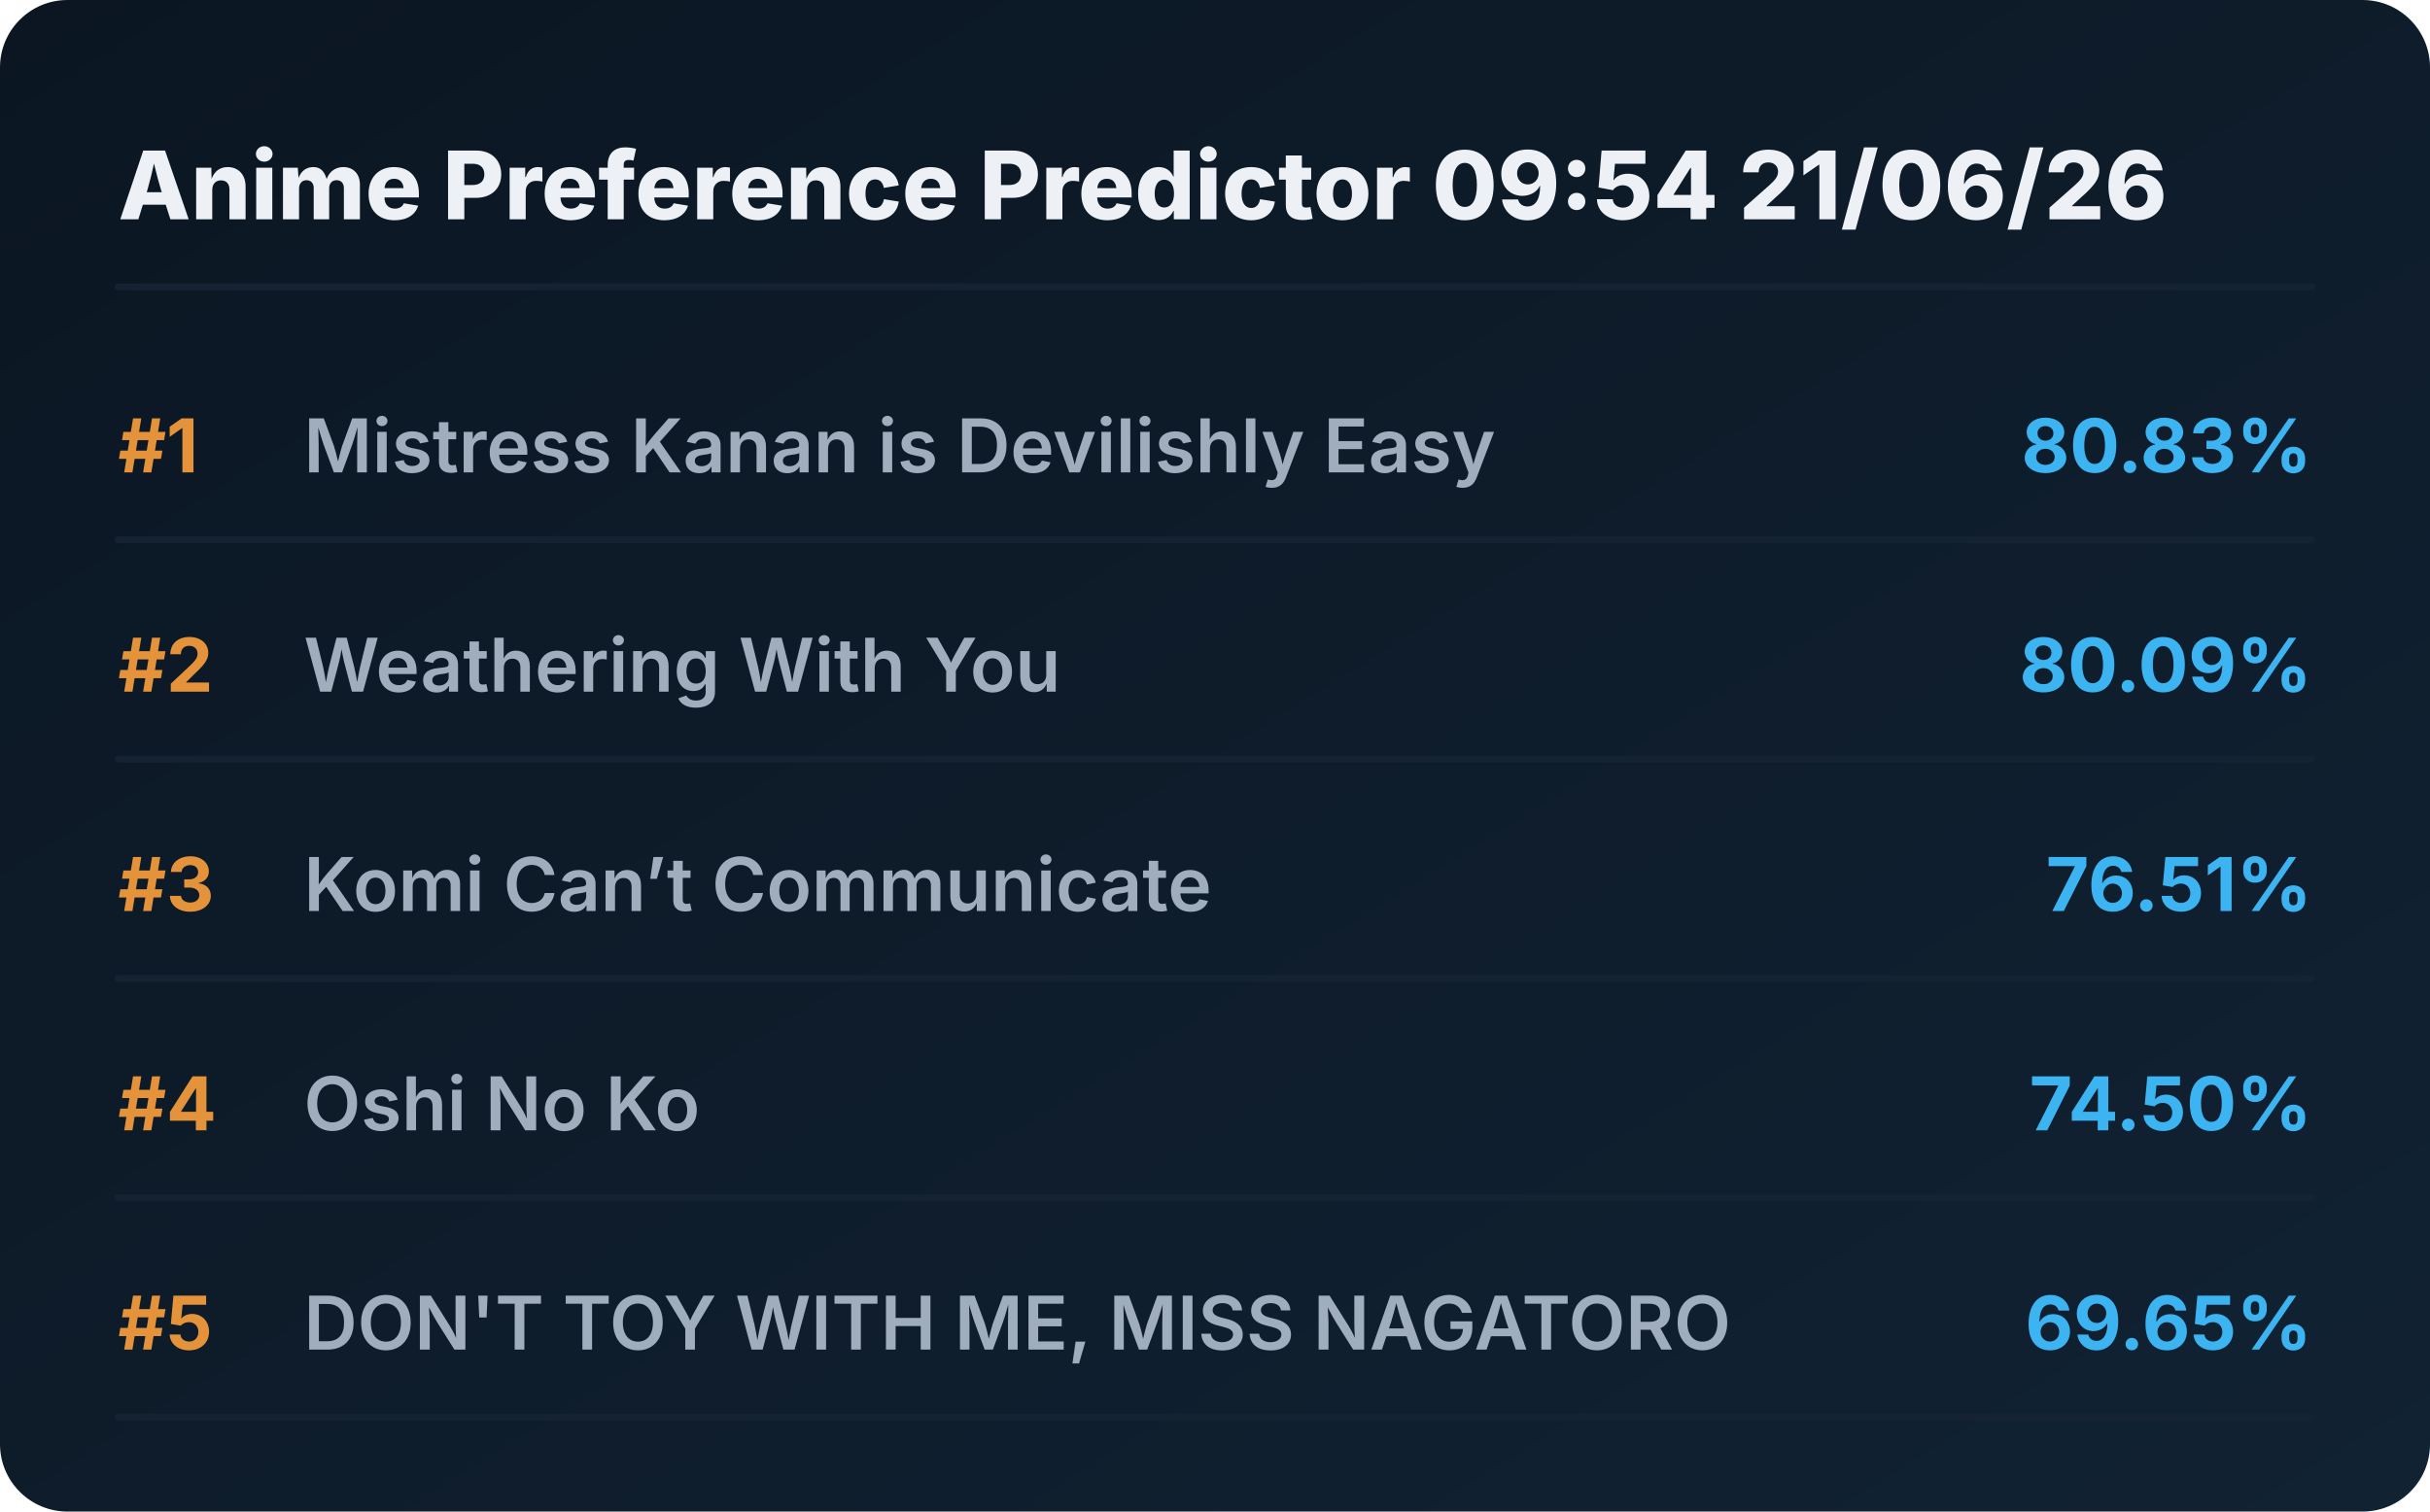
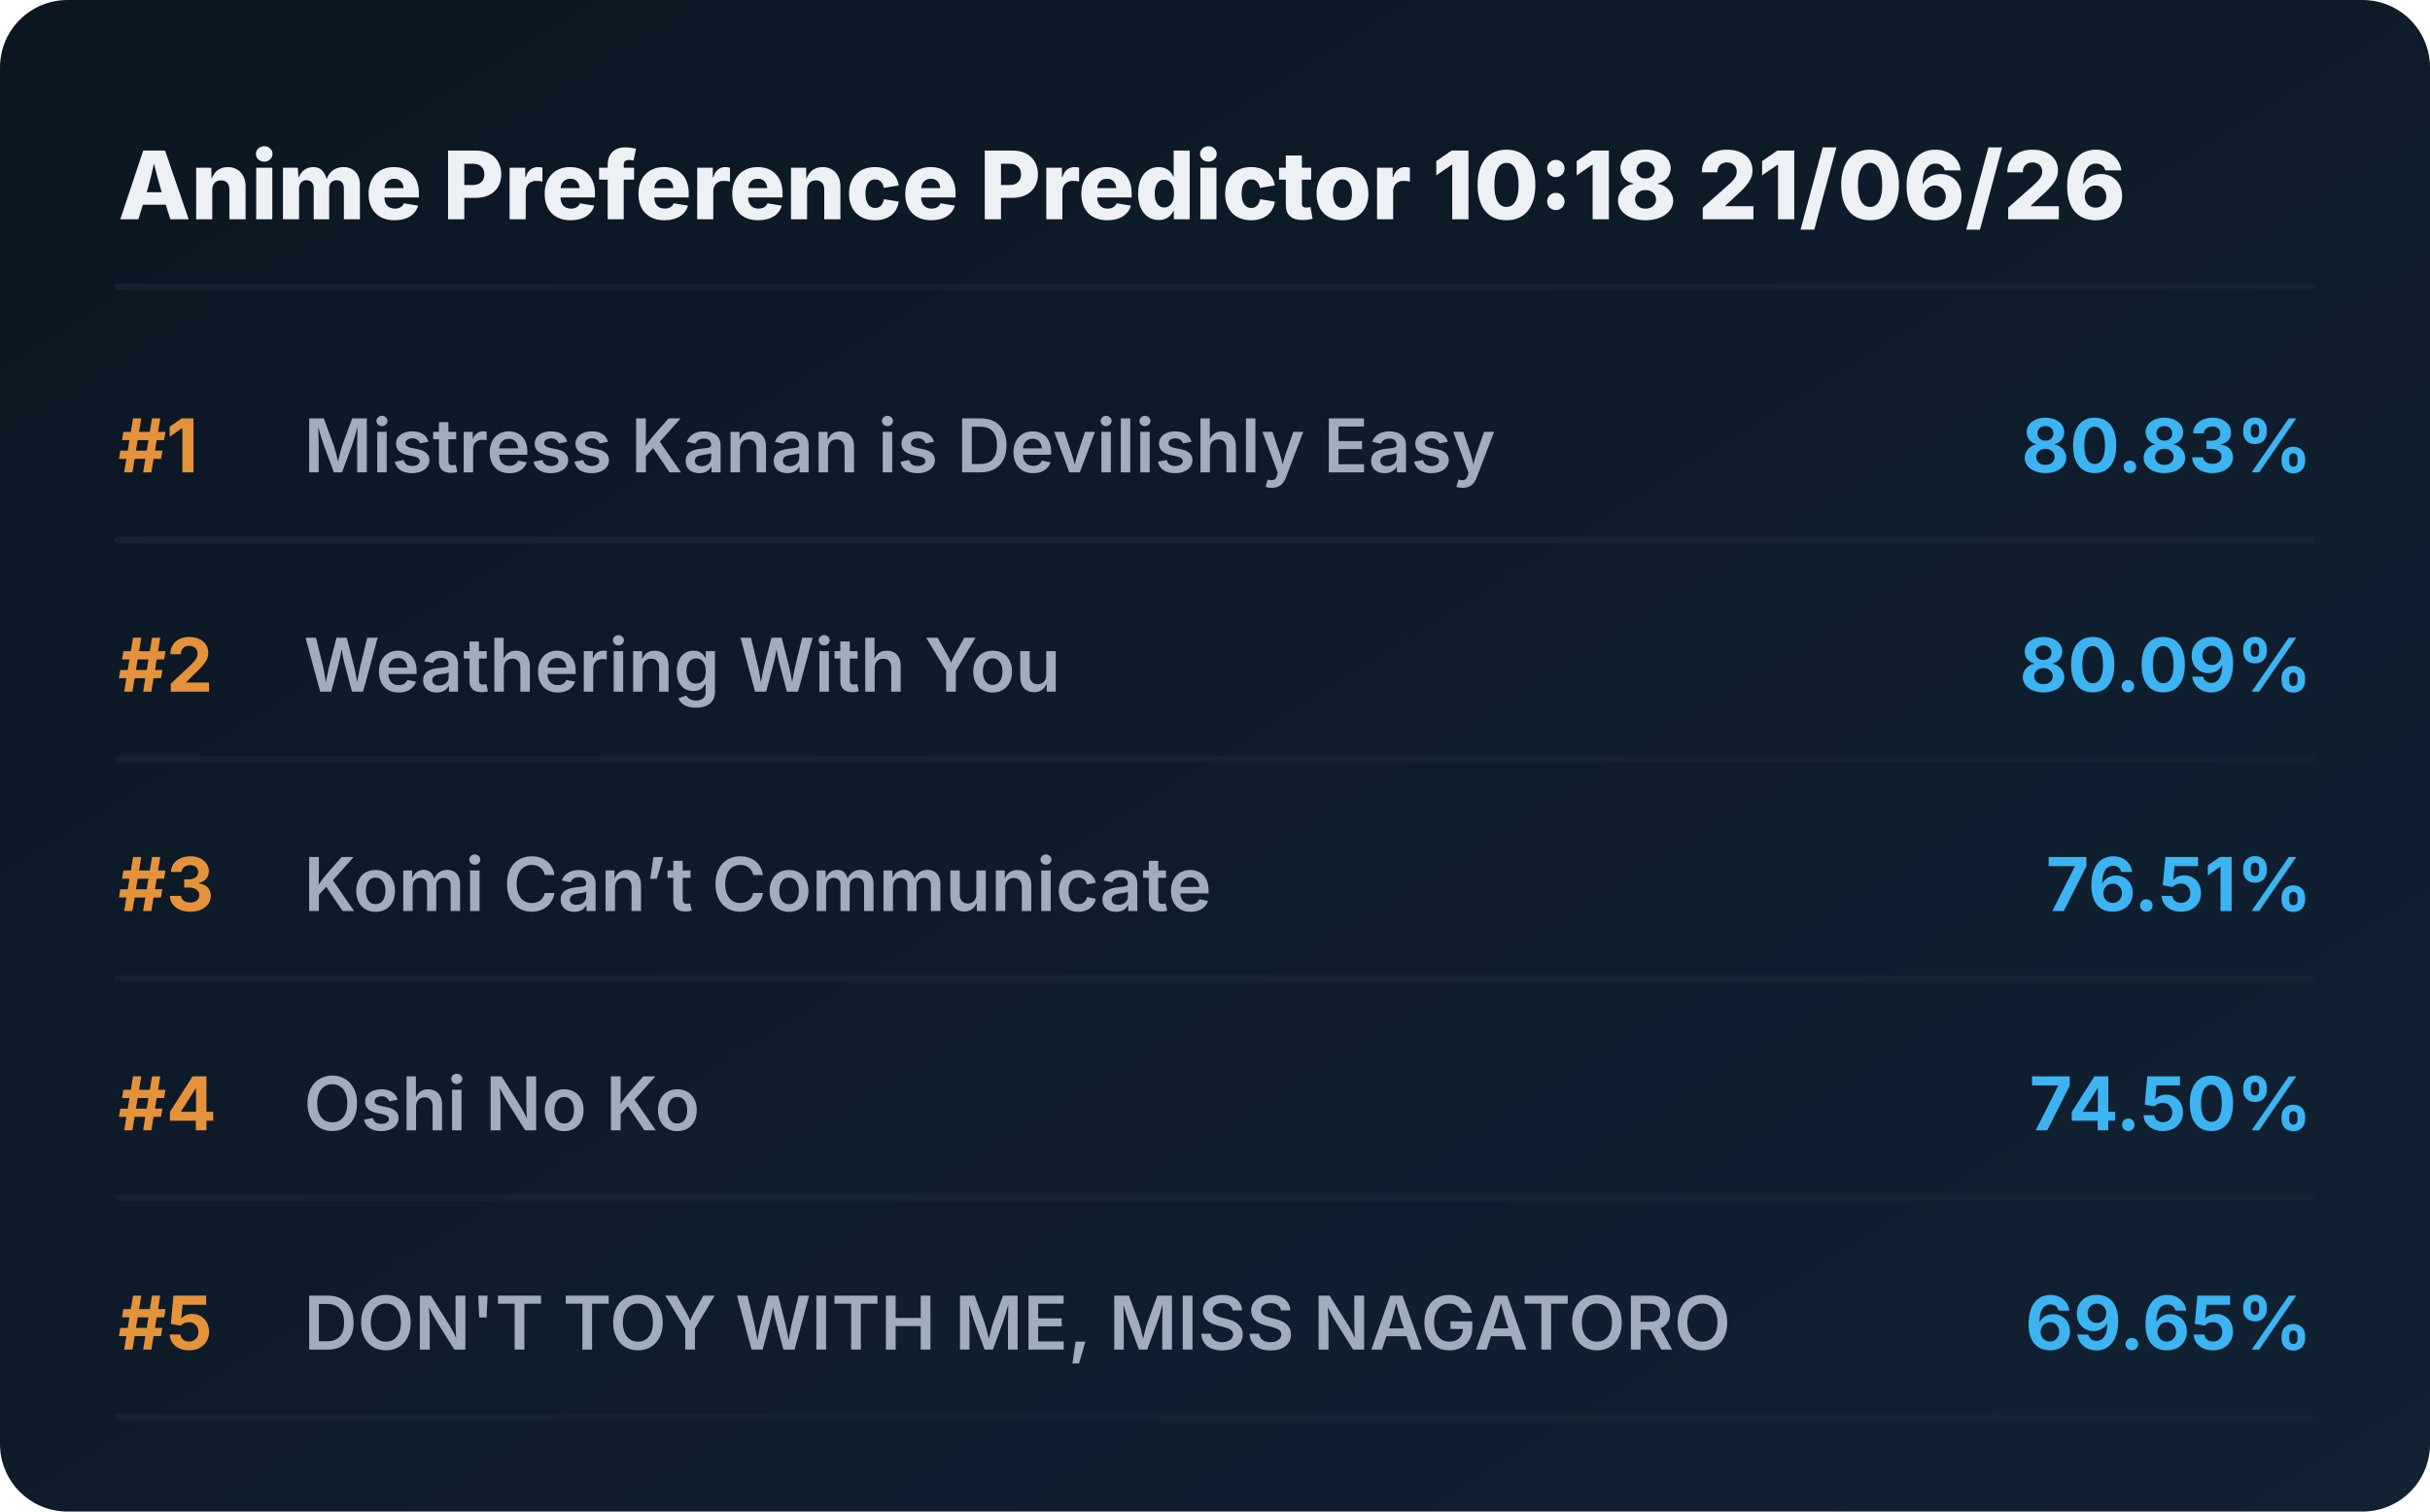
<svg xmlns="http://www.w3.org/2000/svg" viewBox="0 0 720 448" preserveAspectRatio="xMidYMid meet" style="width: 100%; height: auto; max-width: 720px;">
  <defs>
    <linearGradient id="boxGrad" x1="0%" y1="0%" x2="100%" y2="100%">
      <stop offset="0%" stop-color="#0b1622" />
      <stop offset="100%" stop-color="#112233" />
    </linearGradient>
    <clipPath id="titleClip">
      <rect x="90" y="0" width="510" height="100%" />
    </clipPath>
  </defs>
  <style>
    .bg { fill: url(#boxGrad); rx: 20px; }
    .header { font-family: 'Overpass', 'Inter', system-ui, sans-serif; font-weight: 800; font-size: 28px; fill: #edf1f5; }
    .rank { font-family: 'Overpass', 'Inter', system-ui, sans-serif; font-weight: 700; font-size: 22px; fill: #e5933a; }
    .title { font-family: 'Overpass', 'Inter', system-ui, sans-serif; font-weight: 600; font-size: 22px; fill: #9fadbd; }
    .score { font-family: 'Overpass', 'Inter', system-ui, sans-serif; font-weight: 700; font-size: 22px; fill: #3db4f2; }
    .line { stroke: #152232; stroke-width: 2; stroke-linecap: round; }
  </style>
  <rect class="bg" width="720" height="448" />
-   <text x="35" y="65" class="header">Anime Preference Predictor 09:54 21/06/26</text>
+   <text x="35" y="65" class="header">Anime Preference Predictor 10:18 21/06/26</text>
  <line x1="35" y1="85" x2="685" y2="85" class="line" />
  <g transform="translate(0, 0)">
    <text x="35" y="140" class="rank">#1</text>
    <text x="90" y="140" class="title">Mistress Kanan is Devilishly Easy</text>
    <text x="685" y="140" class="score" text-anchor="end">80.83%</text>
    <line x1="35" y1="160" x2="685" y2="160" class="line" />
  </g>
  <g transform="translate(0, 65)">
    <text x="35" y="140" class="rank">#2</text>
    <text x="90" y="140" class="title">Weathering With You</text>
    <text x="685" y="140" class="score" text-anchor="end">80.09%</text>
    <line x1="35" y1="160" x2="685" y2="160" class="line" />
  </g>
  <g transform="translate(0, 130)">
    <text x="35" y="140" class="rank">#3</text>
    <text x="90" y="140" class="title">Komi Can’t Communicate</text>
    <text x="685" y="140" class="score" text-anchor="end">76.51%</text>
    <line x1="35" y1="160" x2="685" y2="160" class="line" />
  </g>
  <g transform="translate(0, 195)">
    <text x="35" y="140" class="rank">#4</text>
    <text x="90" y="140" class="title">Oshi No Ko</text>
    <text x="685" y="140" class="score" text-anchor="end">74.50%</text>
    <line x1="35" y1="160" x2="685" y2="160" class="line" />
  </g>
  <g transform="translate(0, 260)">
    <text x="35" y="140" class="rank">#5</text>
    <text x="90" y="140" class="title">DON'T TOY WITH ME, MISS NAGATORO</text>
    <text x="685" y="140" class="score" text-anchor="end">69.65%</text>
    <line x1="35" y1="160" x2="685" y2="160" class="line" />
  </g>
</svg>
